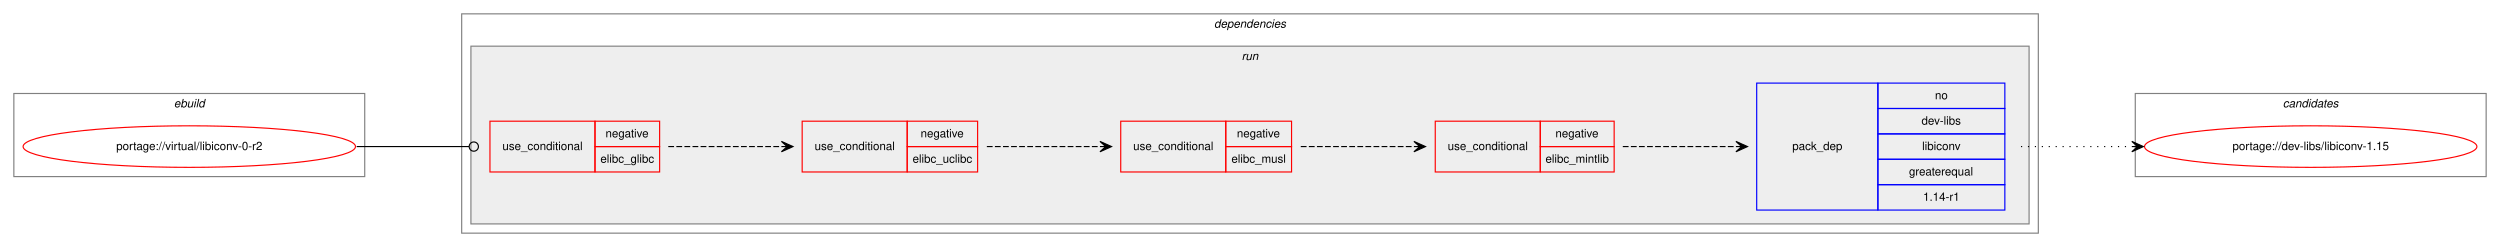
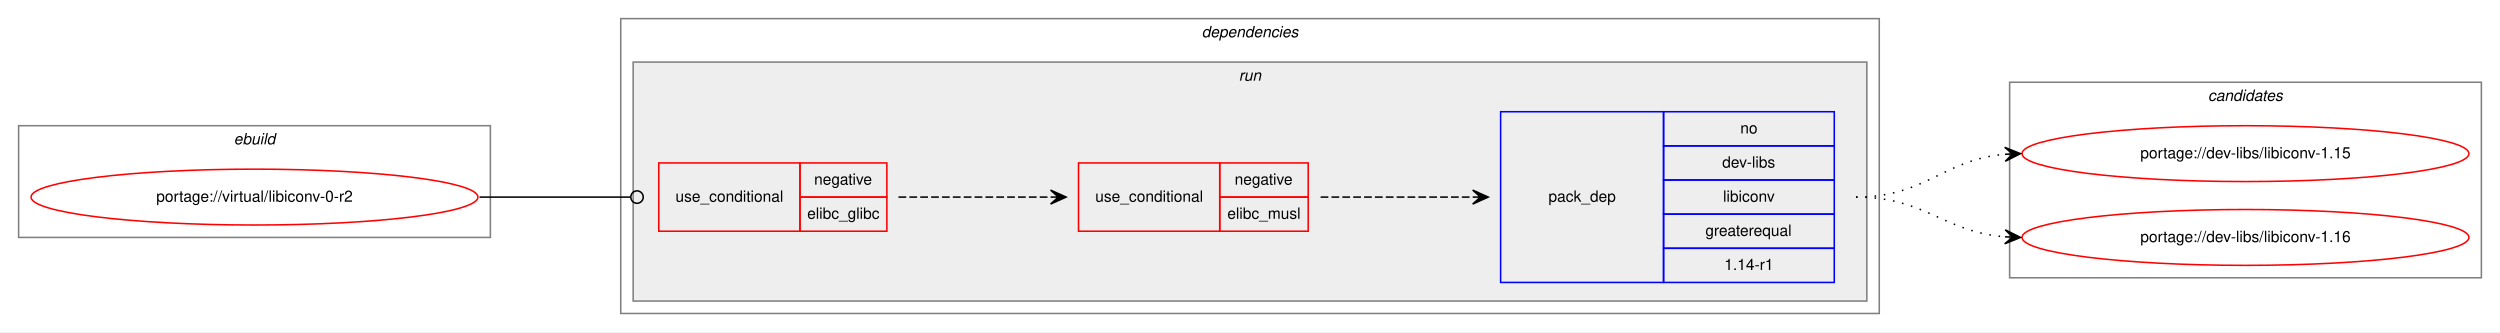
- <svg xmlns="http://www.w3.org/2000/svg" xmlns:xlink="http://www.w3.org/1999/xlink" width="2166pt" height="214pt" viewBox="0.00 0.00 2166.00 214.00">
+ <svg xmlns="http://www.w3.org/2000/svg" xmlns:xlink="http://www.w3.org/1999/xlink" width="1611pt" height="214pt" viewBox="0.00 0.00 1611.00 214.00">
  <g id="graph0" class="graph" transform="scale(1 1) rotate(0) translate(4 210)">
-     <polygon fill="white" stroke="transparent" points="-4,4 -4,-210 2162,-210 2162,4 -4,4" />
+     <polygon fill="white" stroke="transparent" points="-4,4 -4,-210 1607,-210 1607,4 -4,4" />
    <g id="clust1" class="cluster">
      <polygon fill="none" stroke="gray" points="8,-57 8,-129 312,-129 312,-57 8,-57" />
      <text text-anchor="start" x="146.66" y="-117" font-family="Helvetica,sans-Serif" font-style="italic" font-size="10.00">ebuild</text>
    </g>
    <g id="clust2" class="cluster">
-       <polygon fill="none" stroke="gray" points="396,-8 396,-198 1762,-198 1762,-8 396,-8" />
-       <text text-anchor="start" x="1047.88" y="-186" font-family="Helvetica,sans-Serif" font-style="italic" font-size="10.00">dependencies</text>
+       <polygon fill="none" stroke="gray" points="396,-8 396,-198 1207,-198 1207,-8 396,-8" />
+       <text text-anchor="start" x="770.38" y="-186" font-family="Helvetica,sans-Serif" font-style="italic" font-size="10.00">dependencies</text>
    </g>
    <g id="clust5" class="cluster">
-       <polygon fill="#eeeeee" stroke="gray" points="404,-16 404,-170 1754,-170 1754,-16 404,-16" />
-       <text text-anchor="start" x="1071.78" y="-158" font-family="Helvetica,sans-Serif" font-style="italic" font-size="10.00">run</text>
+       <polygon fill="#eeeeee" stroke="gray" points="404,-16 404,-170 1199,-170 1199,-16 404,-16" />
+       <text text-anchor="start" x="794.28" y="-158" font-family="Helvetica,sans-Serif" font-style="italic" font-size="10.00">run</text>
    </g>
-     <g id="clust11" class="cluster">
-       <polygon fill="none" stroke="gray" points="1846,-57 1846,-129 2150,-129 2150,-57 1846,-57" />
-       <text text-anchor="start" x="1973.82" y="-117" font-family="Helvetica,sans-Serif" font-style="italic" font-size="10.00">candidates</text>
+     <g id="clust9" class="cluster">
+       <polygon fill="none" stroke="gray" points="1291,-31 1291,-157 1595,-157 1595,-31 1291,-31" />
+       <text text-anchor="start" x="1418.82" y="-145" font-family="Helvetica,sans-Serif" font-style="italic" font-size="10.00">candidates</text>
    </g>
    <g id="node1" class="node">
      <g id="a_node1">
        <a xlink:href="../virtual/libiconv-0-r2.svg" xlink:title="portage://virtual/libiconv-0-r2">
          <ellipse fill="none" stroke="red" cx="160" cy="-83" rx="144" ry="18" />
          <text text-anchor="middle" x="160" y="-80" font-family="Helvetica,sans-Serif" font-size="10.00">portage://virtual/libiconv-0-r2</text>
        </a>
      </g>
    </g>
    <g id="node2" class="node">
      <polygon fill="none" stroke="red" points="420.5,-61 420.5,-105 511.5,-105 511.5,-61 420.5,-61" />
      <text text-anchor="start" x="431.27" y="-80" font-family="Helvetica,sans-Serif" font-size="10.00">use_conditional</text>
      <polygon fill="none" stroke="red" points="511.5,-83 511.5,-105 567.5,-105 567.5,-83 511.5,-83" />
      <text text-anchor="start" x="520.6" y="-91" font-family="Helvetica,sans-Serif" font-size="10.00">negative</text>
      <polygon fill="none" stroke="red" points="511.5,-61 511.5,-83 567.5,-83 567.5,-61 511.5,-61" />
      <text text-anchor="start" x="516.16" y="-69" font-family="Helvetica,sans-Serif" font-size="10.00">elibc_glibc</text>
    </g>
-     <g id="edge5" class="edge">
+     <g id="edge3" class="edge">
      <path fill="none" stroke="black" d="M305,-83C349.05,-83 362.06,-83 402.35,-83" />
      <ellipse fill="none" stroke="black" cx="406.5" cy="-83" rx="4" ry="4" />
    </g>
    <g id="node3" class="node">
      <polygon fill="none" stroke="red" points="691,-61 691,-105 782,-105 782,-61 691,-61" />
      <text text-anchor="start" x="701.77" y="-80" font-family="Helvetica,sans-Serif" font-size="10.00">use_conditional</text>
-       <polygon fill="none" stroke="red" points="782,-83 782,-105 843,-105 843,-83 782,-83" />
-       <text text-anchor="start" x="793.6" y="-91" font-family="Helvetica,sans-Serif" font-size="10.00">negative</text>
-       <polygon fill="none" stroke="red" points="782,-61 782,-83 843,-83 843,-61 782,-61" />
-       <text text-anchor="start" x="786.66" y="-69" font-family="Helvetica,sans-Serif" font-size="10.00">elibc_uclibc</text>
+       <polygon fill="none" stroke="red" points="782,-83 782,-105 839,-105 839,-83 782,-83" />
+       <text text-anchor="start" x="791.6" y="-91" font-family="Helvetica,sans-Serif" font-size="10.00">negative</text>
+       <polygon fill="none" stroke="red" points="782,-61 782,-83 839,-83 839,-61 782,-61" />
+       <text text-anchor="start" x="786.89" y="-69" font-family="Helvetica,sans-Serif" font-size="10.00">elibc_musl</text>
    </g>
-     <g id="edge4" class="edge">
+     <g id="edge2" class="edge">
      <path fill="none" stroke="black" stroke-dasharray="5,2" d="M575,-83C619.44,-83 633.02,-83 672.88,-83" />
      <polygon fill="black" stroke="black" points="683,-83 673,-87.5 678,-83 673,-83 673,-83 673,-83 678,-83 673,-78.5 683,-83 683,-83" />
    </g>
    <g id="node4" class="node">
-       <polygon fill="none" stroke="red" points="967,-61 967,-105 1058,-105 1058,-61 967,-61" />
-       <text text-anchor="start" x="977.77" y="-80" font-family="Helvetica,sans-Serif" font-size="10.00">use_conditional</text>
-       <polygon fill="none" stroke="red" points="1058,-83 1058,-105 1115,-105 1115,-83 1058,-83" />
-       <text text-anchor="start" x="1067.6" y="-91" font-family="Helvetica,sans-Serif" font-size="10.00">negative</text>
-       <polygon fill="none" stroke="red" points="1058,-61 1058,-83 1115,-83 1115,-61 1058,-61" />
-       <text text-anchor="start" x="1062.89" y="-69" font-family="Helvetica,sans-Serif" font-size="10.00">elibc_musl</text>
+       <polygon fill="none" stroke="blue" points="963,-28 963,-138 1068,-138 1068,-28 963,-28" />
+       <text text-anchor="start" x="993.82" y="-80" font-family="Helvetica,sans-Serif" font-size="10.00">pack_dep</text>
+       <polygon fill="none" stroke="blue" points="1068,-116 1068,-138 1178,-138 1178,-116 1068,-116" />
+       <text text-anchor="start" x="1117.44" y="-124" font-family="Helvetica,sans-Serif" font-size="10.00">no</text>
+       <polygon fill="none" stroke="blue" points="1068,-94 1068,-116 1178,-116 1178,-94 1068,-94" />
+       <text text-anchor="start" x="1105.78" y="-102" font-family="Helvetica,sans-Serif" font-size="10.00">dev-libs</text>
+       <polygon fill="none" stroke="blue" points="1068,-72 1068,-94 1178,-94 1178,-72 1068,-72" />
+       <text text-anchor="start" x="1106.33" y="-80" font-family="Helvetica,sans-Serif" font-size="10.00">libiconv</text>
+       <polygon fill="none" stroke="blue" points="1068,-50 1068,-72 1178,-72 1178,-50 1068,-50" />
+       <text text-anchor="start" x="1094.94" y="-58" font-family="Helvetica,sans-Serif" font-size="10.00">greaterequal</text>
+       <polygon fill="none" stroke="blue" points="1068,-28 1068,-50 1178,-50 1178,-28 1068,-28" />
+       <text text-anchor="start" x="1107.16" y="-36" font-family="Helvetica,sans-Serif" font-size="10.00">1.14-r1</text>
    </g>
-     <g id="edge3" class="edge">
-       <path fill="none" stroke="black" stroke-dasharray="5,2" d="M851,-83C895.44,-83 909.02,-83 948.88,-83" />
-       <polygon fill="black" stroke="black" points="959,-83 949,-87.5 954,-83 949,-83 949,-83 949,-83 954,-83 949,-78.5 959,-83 959,-83" />
+     <g id="edge1" class="edge">
+       <path fill="none" stroke="black" stroke-dasharray="5,2" d="M847,-83C891.44,-83 905.02,-83 944.88,-83" />
+       <polygon fill="black" stroke="black" points="955,-83 945,-87.5 950,-83 945,-83 945,-83 945,-83 950,-83 945,-78.5 955,-83 955,-83" />
    </g>
    <g id="node5" class="node">
-       <polygon fill="none" stroke="red" points="1239.5,-61 1239.5,-105 1330.5,-105 1330.5,-61 1239.5,-61" />
-       <text text-anchor="start" x="1250.27" y="-80" font-family="Helvetica,sans-Serif" font-size="10.00">use_conditional</text>
-       <polygon fill="none" stroke="red" points="1330.5,-83 1330.5,-105 1394.5,-105 1394.5,-83 1330.5,-83" />
-       <text text-anchor="start" x="1343.6" y="-91" font-family="Helvetica,sans-Serif" font-size="10.00">negative</text>
-       <polygon fill="none" stroke="red" points="1330.5,-61 1330.5,-83 1394.5,-83 1394.5,-61 1330.5,-61" />
-       <text text-anchor="start" x="1335" y="-69" font-family="Helvetica,sans-Serif" font-size="10.00">elibc_mintlib</text>
-     </g>
-     <g id="edge2" class="edge">
-       <path fill="none" stroke="black" stroke-dasharray="5,2" d="M1123,-83C1167.44,-83 1181.02,-83 1220.88,-83" />
-       <polygon fill="black" stroke="black" points="1231,-83 1221,-87.5 1226,-83 1221,-83 1221,-83 1221,-83 1226,-83 1221,-78.5 1231,-83 1231,-83" />
-     </g>
-     <g id="node6" class="node">
-       <polygon fill="none" stroke="blue" points="1518,-28 1518,-138 1623,-138 1623,-28 1518,-28" />
-       <text text-anchor="start" x="1548.82" y="-80" font-family="Helvetica,sans-Serif" font-size="10.00">pack_dep</text>
-       <polygon fill="none" stroke="blue" points="1623,-116 1623,-138 1733,-138 1733,-116 1623,-116" />
-       <text text-anchor="start" x="1672.44" y="-124" font-family="Helvetica,sans-Serif" font-size="10.00">no</text>
-       <polygon fill="none" stroke="blue" points="1623,-94 1623,-116 1733,-116 1733,-94 1623,-94" />
-       <text text-anchor="start" x="1660.78" y="-102" font-family="Helvetica,sans-Serif" font-size="10.00">dev-libs</text>
-       <polygon fill="none" stroke="blue" points="1623,-72 1623,-94 1733,-94 1733,-72 1623,-72" />
-       <text text-anchor="start" x="1661.33" y="-80" font-family="Helvetica,sans-Serif" font-size="10.00">libiconv</text>
-       <polygon fill="none" stroke="blue" points="1623,-50 1623,-72 1733,-72 1733,-50 1623,-50" />
-       <text text-anchor="start" x="1649.94" y="-58" font-family="Helvetica,sans-Serif" font-size="10.00">greaterequal</text>
-       <polygon fill="none" stroke="blue" points="1623,-28 1623,-50 1733,-50 1733,-28 1623,-28" />
-       <text text-anchor="start" x="1662.16" y="-36" font-family="Helvetica,sans-Serif" font-size="10.00">1.14-r1</text>
-     </g>
-     <g id="edge1" class="edge">
-       <path fill="none" stroke="black" stroke-dasharray="5,2" d="M1402,-83C1446.44,-83 1460.02,-83 1499.88,-83" />
-       <polygon fill="black" stroke="black" points="1510,-83 1500,-87.5 1505,-83 1500,-83 1500,-83 1500,-83 1505,-83 1500,-78.5 1510,-83 1510,-83" />
-     </g>
-     <g id="node7" class="node">
-       <g id="a_node7">
+       <g id="a_node5">
        <a xlink:href="../dev-libs/libiconv-1.15.svg" xlink:title="portage://dev-libs/libiconv-1.15">
-           <ellipse fill="none" stroke="red" cx="1998" cy="-83" rx="144" ry="18" />
-           <text text-anchor="middle" x="1998" y="-80" font-family="Helvetica,sans-Serif" font-size="10.00">portage://dev-libs/libiconv-1.15</text>
+           <ellipse fill="none" stroke="red" cx="1443" cy="-111" rx="144" ry="18" />
+           <text text-anchor="middle" x="1443" y="-108" font-family="Helvetica,sans-Serif" font-size="10.00">portage://dev-libs/libiconv-1.15</text>
        </a>
      </g>
    </g>
-     <g id="edge6" class="edge">
-       <path fill="none" stroke="black" stroke-dasharray="1,5" d="M1747,-83C1790.43,-83 1803.83,-83 1842.57,-83" />
-       <polygon fill="black" stroke="black" points="1853,-83 1843,-87.5 1848,-83 1843,-83 1843,-83 1843,-83 1848,-83 1843,-78.5 1853,-83 1853,-83" />
+     <g id="edge4" class="edge">
+       <path fill="none" stroke="black" stroke-dasharray="1,5" d="M1192,-83C1237.11,-83 1247.78,-107 1287.78,-110.56" />
+       <polygon fill="black" stroke="black" points="1298,-111 1287.82,-115.07 1293,-110.78 1288.01,-110.57 1288.01,-110.57 1288.01,-110.57 1293,-110.78 1288.2,-106.07 1298,-111 1298,-111" />
+     </g>
+     <g id="node6" class="node">
+       <g id="a_node6">
+         <a xlink:href="../dev-libs/libiconv-1.16.svg" xlink:title="portage://dev-libs/libiconv-1.16">
+           <ellipse fill="none" stroke="red" cx="1443" cy="-57" rx="144" ry="18" />
+           <text text-anchor="middle" x="1443" y="-54" font-family="Helvetica,sans-Serif" font-size="10.00">portage://dev-libs/libiconv-1.16</text>
+         </a>
+       </g>
+     </g>
+     <g id="edge5" class="edge">
+       <path fill="none" stroke="black" stroke-dasharray="1,5" d="M1192,-83C1236.91,-83 1247.94,-60.72 1287.82,-57.41" />
+       <polygon fill="black" stroke="black" points="1298,-57 1288.19,-61.9 1293,-57.2 1288.01,-57.4 1288.01,-57.4 1288.01,-57.4 1293,-57.2 1287.83,-52.9 1298,-57 1298,-57" />
    </g>
  </g>
</svg>
